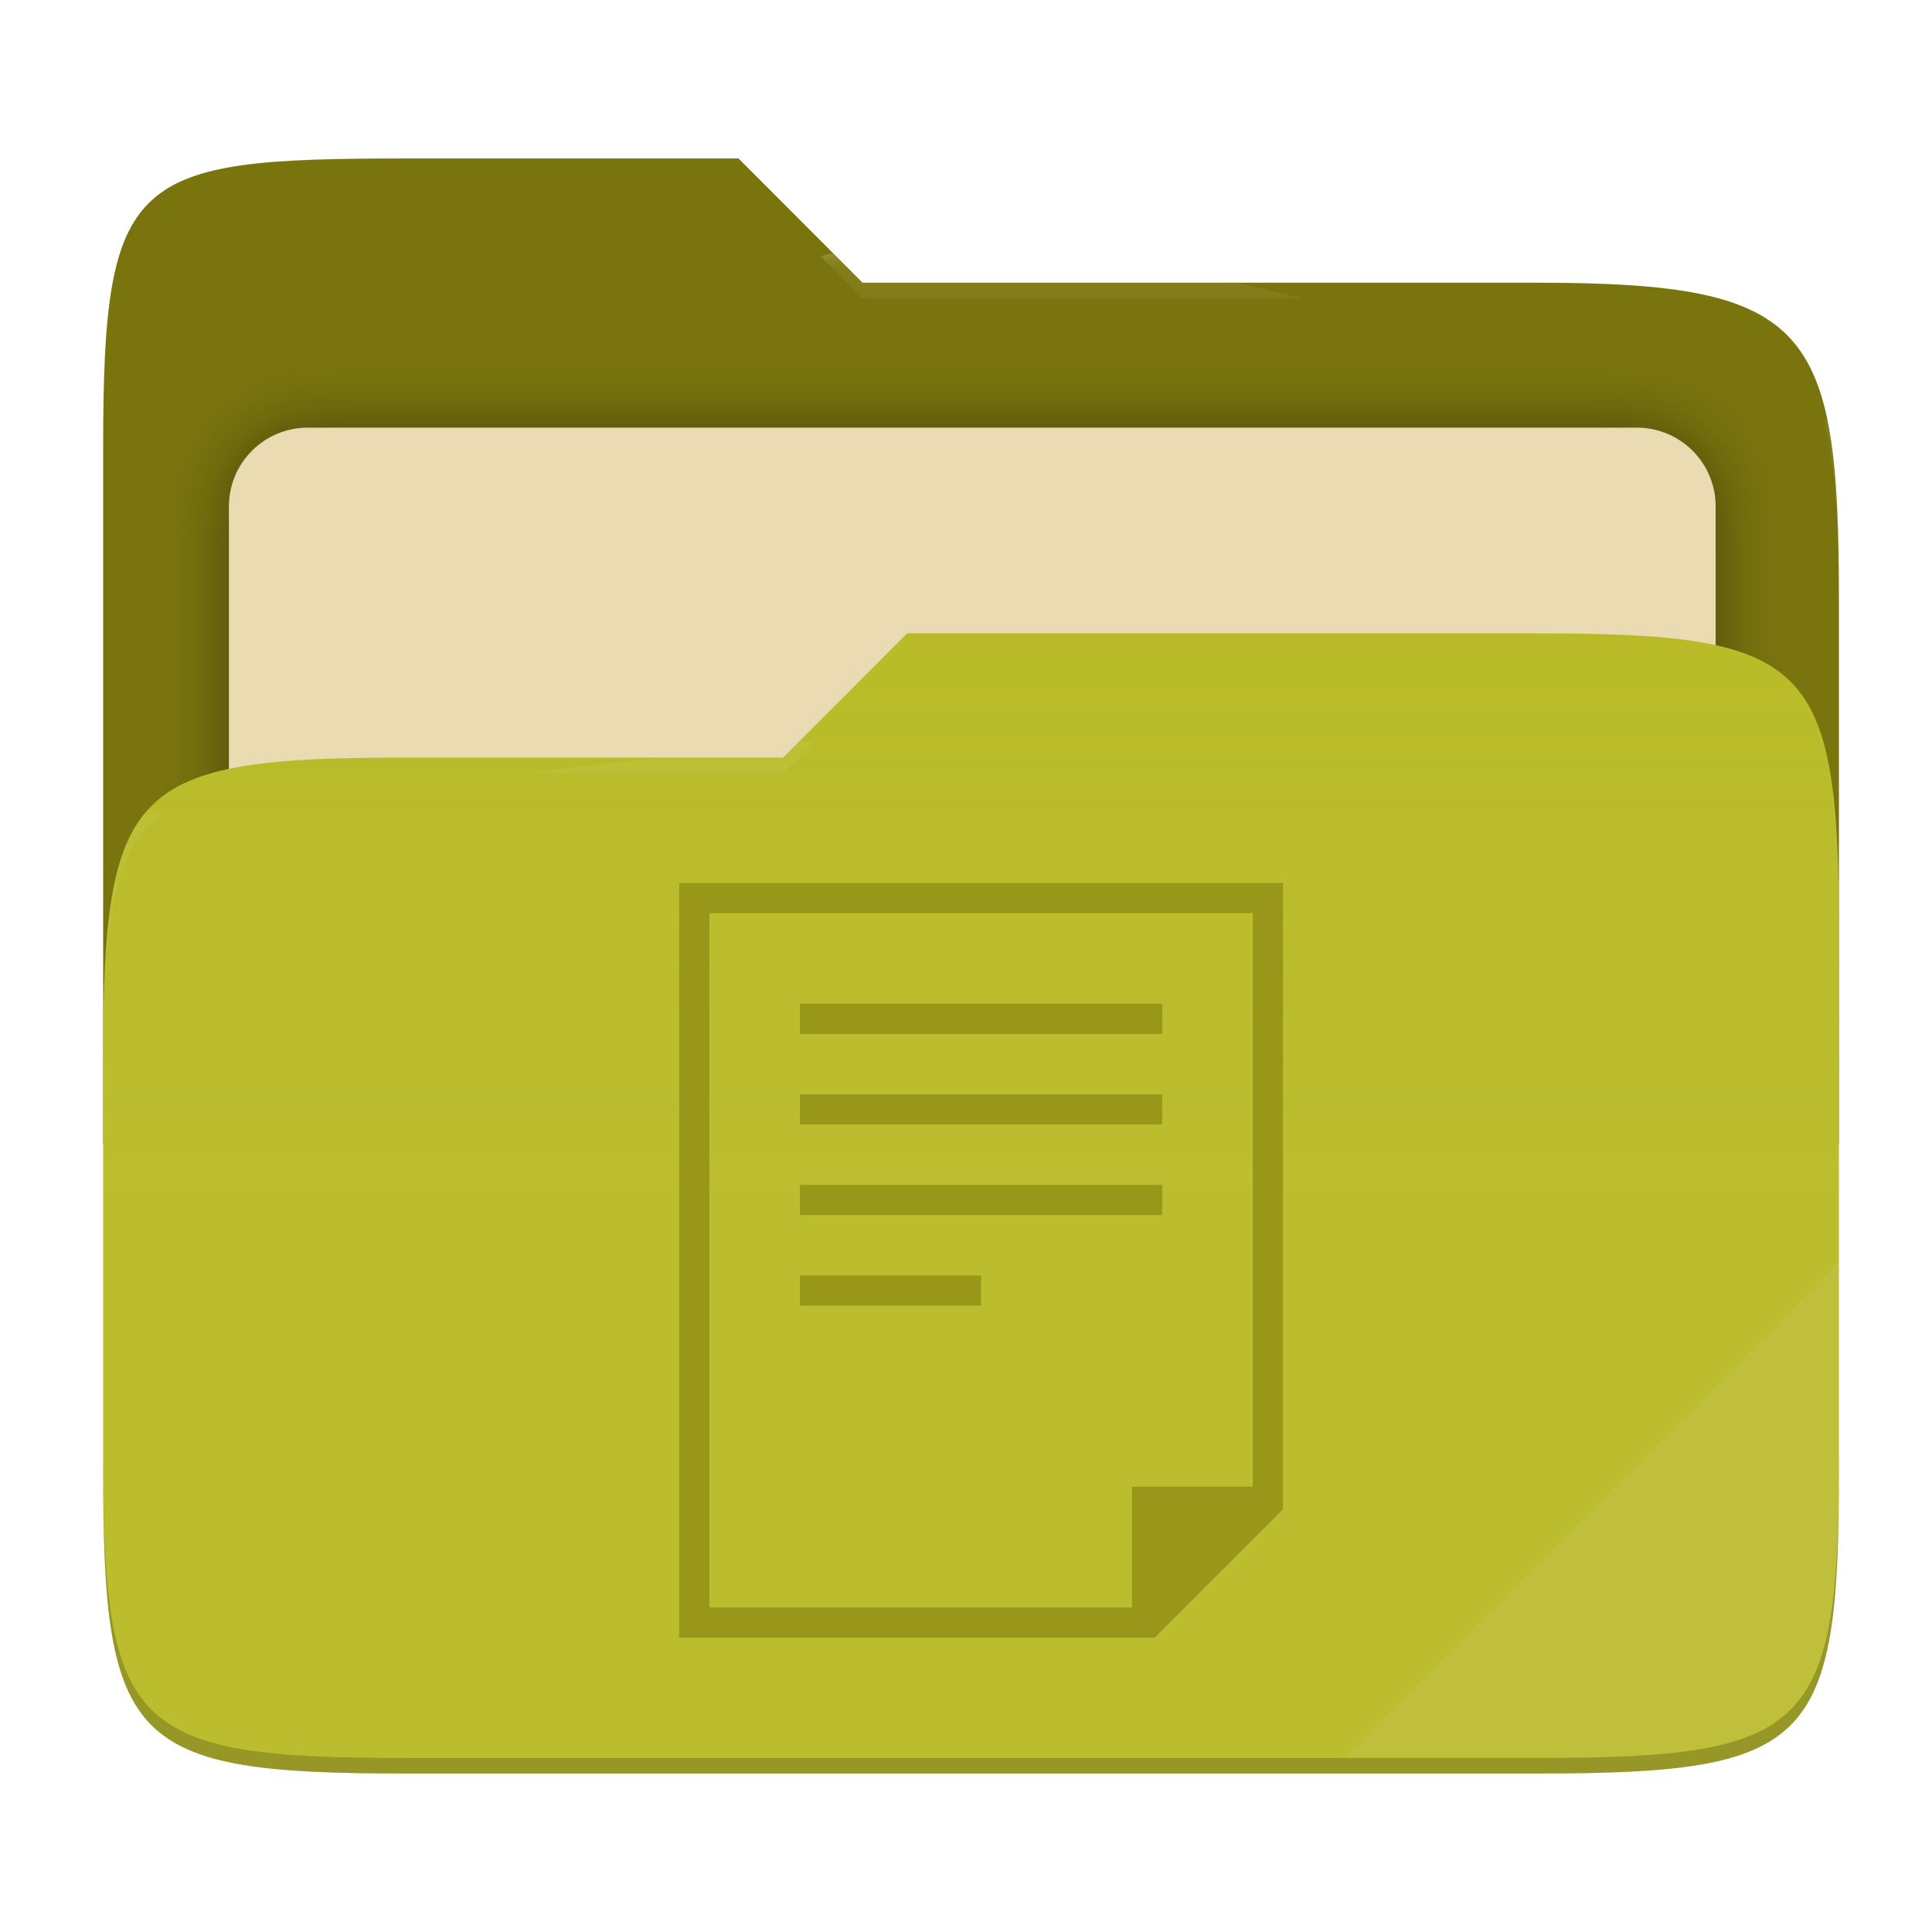
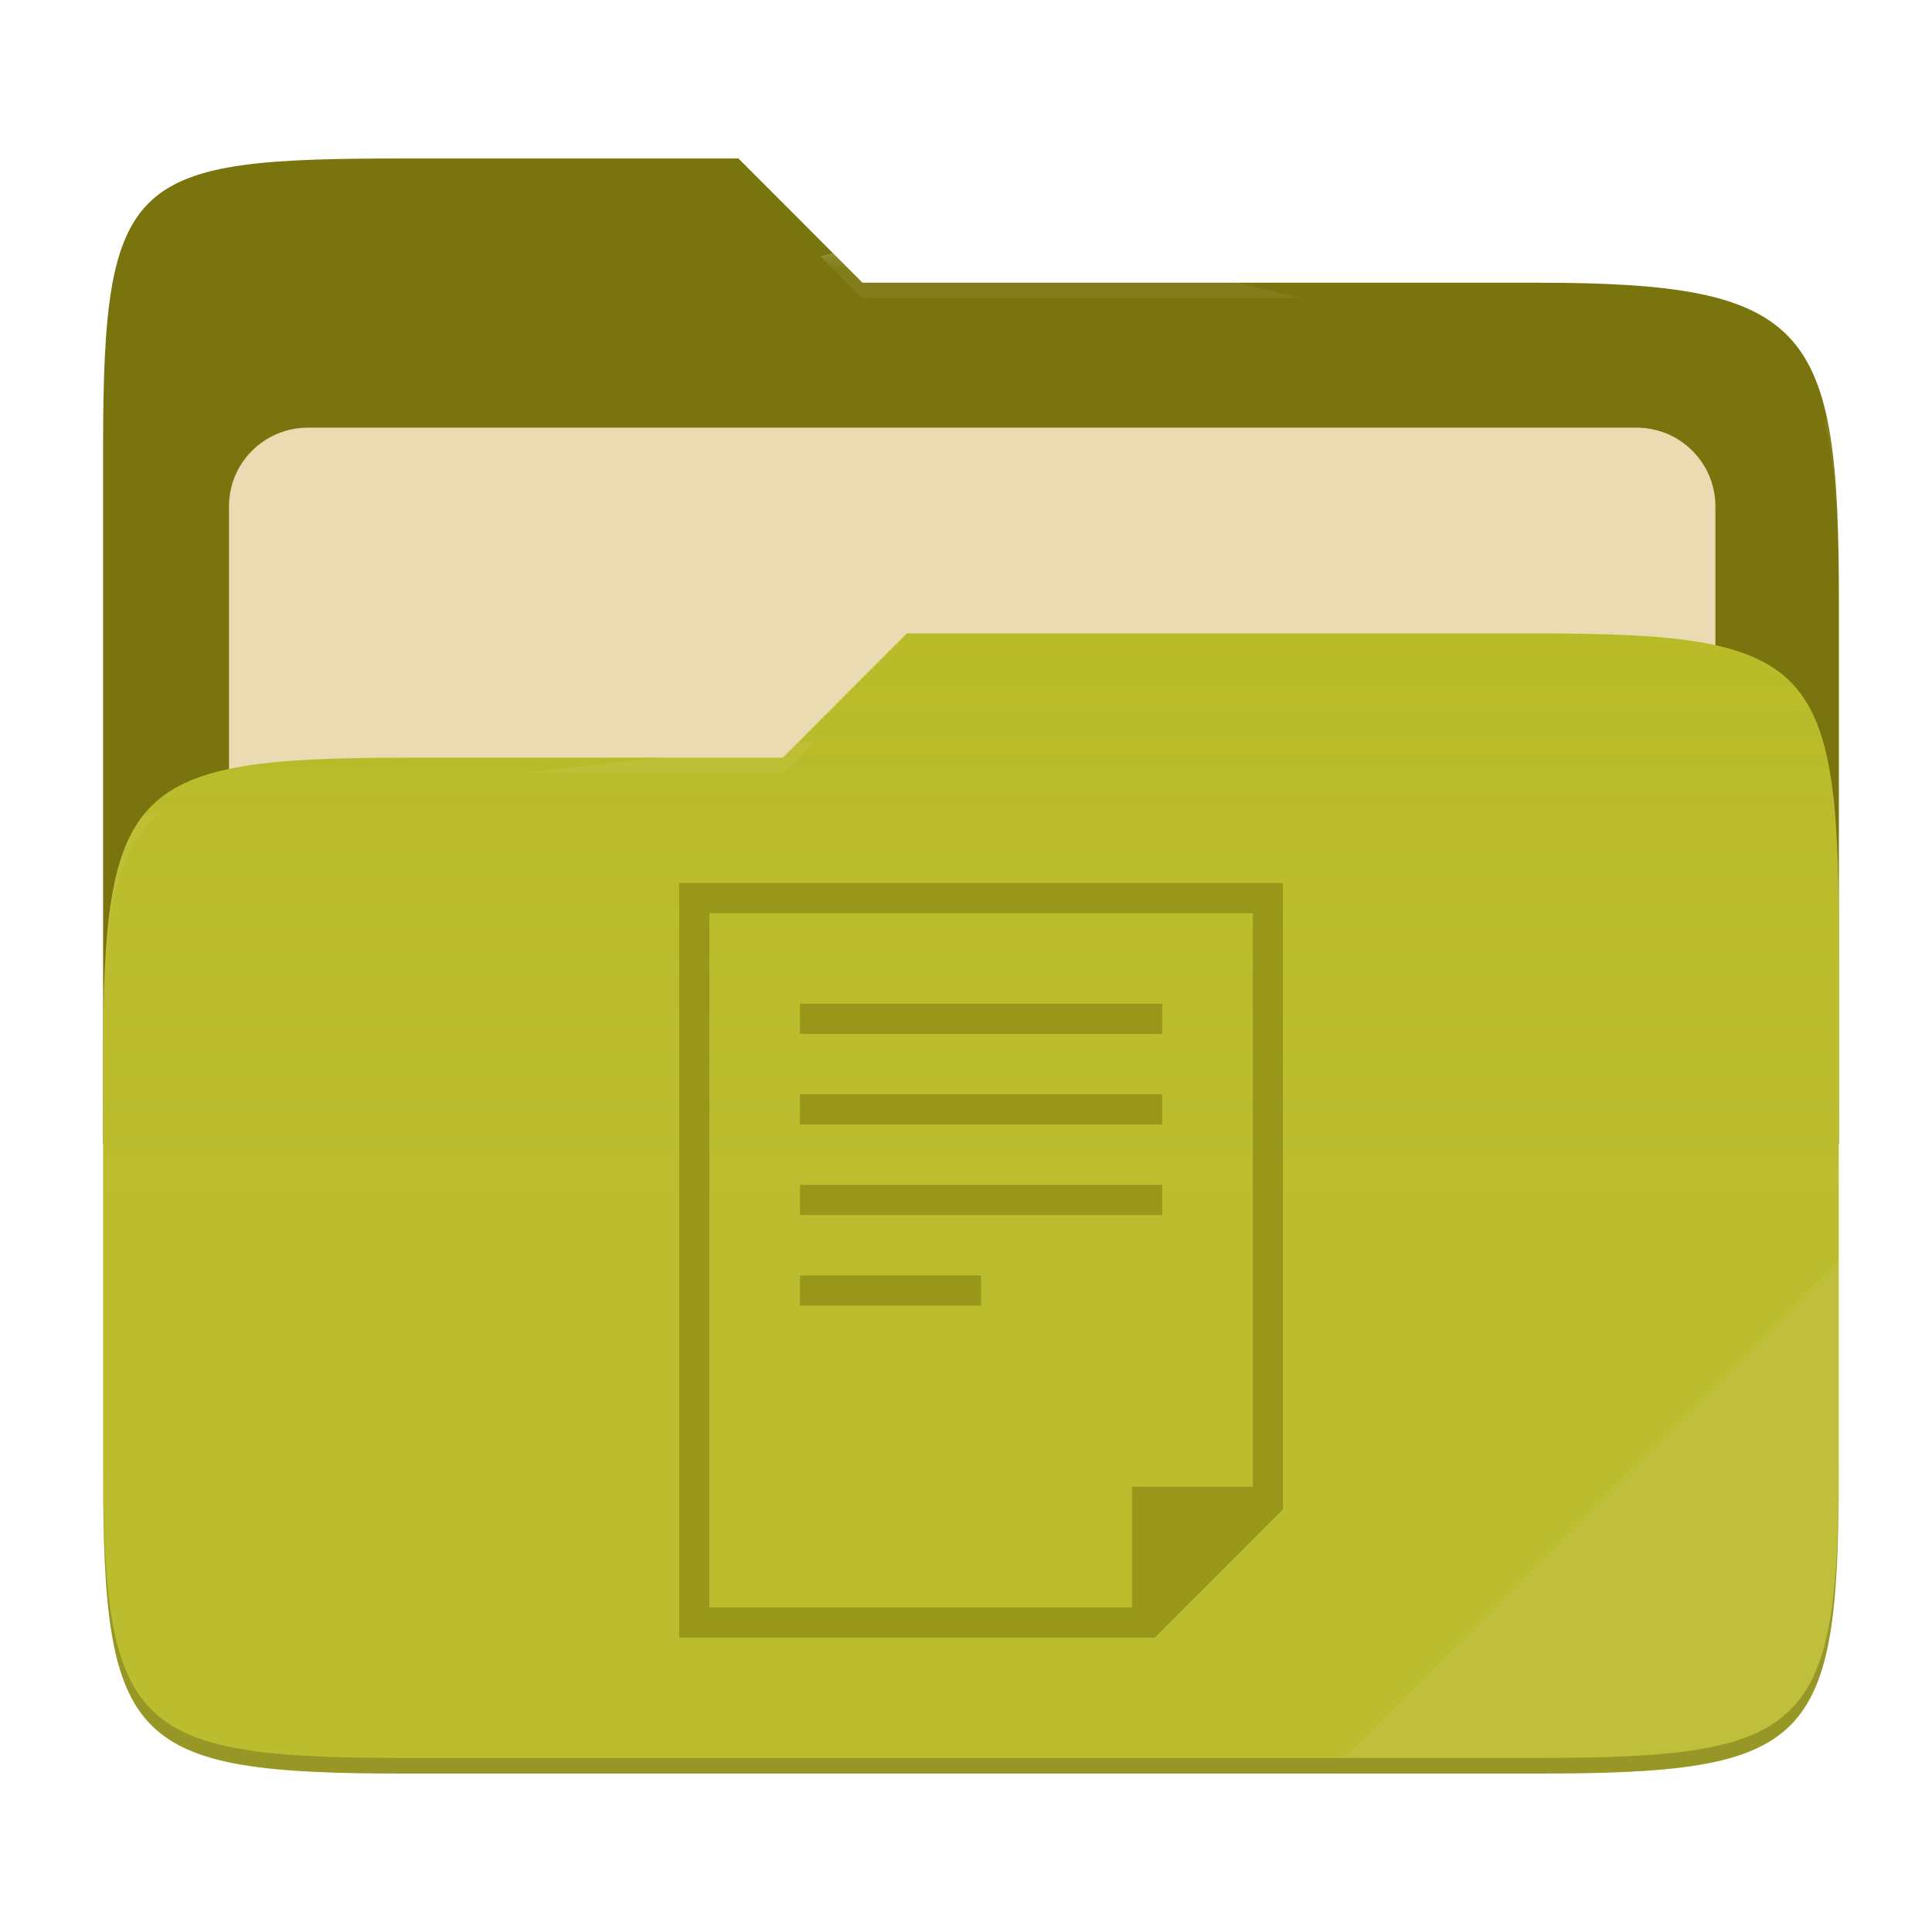
- <svg xmlns="http://www.w3.org/2000/svg" style="isolation:isolate" width="256" height="256" viewBox="0 0 256 256">
-   <g>
-     <path fill="#79740e" d="M 53.705 21 C 17.39 21 13.667 23.055 13.667 59.371 L 13.667 151.538 L 243.667 151.538 L 243.667 79.563 C 243.667 43.247 239.943 37.461 203.628 37.461 L 114.292 37.461 L 97.864 21 L 53.705 21 Z" />
-     <defs>
-       <filter id="j2oCL8HdXBKgUg5ezWcJFWr1abr4Duio" width="400%" height="400%" x="-200%" y="-200%" color-interpolation-filters="sRGB" filterUnits="objectBoundingBox">
-         <feGaussianBlur in="SourceGraphic" stdDeviation="4.294" />
-         <feOffset dx="0" dy="0" result="pf_100_offsetBlur" />
-         <feFlood flood-opacity=".4" />
-         <feComposite in2="pf_100_offsetBlur" operator="in" result="pf_100_dropShadow" />
-         <feBlend in="SourceGraphic" in2="pf_100_dropShadow" mode="normal" />
-       </filter>
-     </defs>
-     <g filter="url(#j2oCL8HdXBKgUg5ezWcJFWr1abr4Duio)">
-       <path fill="#ebdbb2" d="M 40.767 56.667 L 216.9 56.667 C 222.658 56.667 227.333 61.342 227.333 67.1 L 227.333 150.567 C 227.333 156.325 222.658 161 216.9 161 L 40.767 161 C 35.008 161 30.333 156.325 30.333 150.567 L 30.333 67.1 C 30.333 61.342 35.008 56.667 40.767 56.667 Z" />
-     </g>
-     <path fill="#b8bb26" d="M 53.705 100.384 C 17.388 100.384 13.667 104.114 13.667 140.429 L 13.667 194.953 C 13.667 231.269 17.388 235 53.705 235 L 203.628 235 C 239.945 235 243.667 231.269 243.667 194.953 L 243.667 123.969 C 243.667 87.653 239.945 83.922 203.628 83.922 L 120.197 83.922 L 103.759 100.384 L 53.705 100.384 Z" />
-     <linearGradient id="_lgradient_2" x1="0" x2="0" y1=".5" y2="-.5" gradientTransform="matrix(230,0,0,151.078,13.667,83.922)" gradientUnits="userSpaceOnUse">
-       <stop offset="0%" stop-opacity=".07" style="stop-color:#ebdbb2" />
-       <stop offset="67.282%" stop-opacity="0" style="stop-color:#ebdbb2" />
-     </linearGradient>
-     <path fill="url(#_lgradient_2)" d="M 53.705 100.384 C 17.388 100.384 13.667 104.114 13.667 140.429 L 13.667 194.953 C 13.667 231.269 17.388 235 53.705 235 L 203.628 235 C 239.945 235 243.667 231.269 243.667 194.953 L 243.667 123.969 C 243.667 87.653 239.945 83.922 203.628 83.922 L 120.197 83.922 L 103.759 100.384 L 53.705 100.384 Z" />
-     <g opacity=".4">
-       <radialGradient id="_rgradient_4" cx=".5" cy=".5" r=".272" fx=".5" fy=".136" gradientTransform="matrix(230,0,0,60.62,13.667,21)" gradientUnits="userSpaceOnUse">
-         <stop offset="0%" style="stop-color:#ebdbb2" />
-         <stop offset="100%" stop-opacity=".204" style="stop-color:#ebdbb2" />
-       </radialGradient>
-       <path fill="url(#_rgradient_4)" d="M 53.705 21 C 17.39 21 13.667 23.055 13.667 59.371 L 13.667 61.43 C 13.667 25.114 17.39 23.057 53.705 23.057 L 97.864 23.057 L 114.292 39.518 L 203.628 39.518 C 239.943 39.518 243.667 45.304 243.667 81.62 L 243.667 79.563 C 243.667 43.247 239.943 37.461 203.628 37.461 L 114.292 37.461 L 97.864 21 L 53.705 21 Z" />
-     </g>
-     <g opacity=".4">
-       <radialGradient id="_rgradient_5" cx=".5" cy=".5" r=".272" fx=".482" fy=".211" gradientTransform="matrix(230,0,0,58.565,13.667,83.922)" gradientUnits="userSpaceOnUse">
-         <stop offset="0%" style="stop-color:#ebdbb2" />
-         <stop offset="100%" stop-opacity=".204" style="stop-color:#ebdbb2" />
-       </radialGradient>
-       <path fill="url(#_rgradient_5)" d="M 120.197 83.922 L 103.759 100.384 L 53.705 100.384 C 17.39 100.384 13.667 104.112 13.667 140.427 L 13.667 142.487 C 13.667 106.171 17.39 102.441 53.705 102.441 L 103.759 102.441 L 120.197 85.981 L 203.628 85.981 C 239.943 85.981 243.667 89.708 243.667 126.024 L 243.667 123.967 C 243.667 87.651 239.943 83.922 203.628 83.922 L 120.197 83.922 Z" />
-     </g>
-     <g opacity=".1">
-       <path fill="#ebdbb2" d="M 243.667 167.096 L 177.952 232.941 L 203.628 232.941 C 239.943 232.941 243.667 229.214 243.667 192.898 L 243.667 167.096 Z" />
-     </g>
-     <g opacity=".2">
-       <path d="M 13.667 192.898 L 13.667 194.955 C 13.667 231.271 17.39 235 53.705 235 L 203.628 235 C 239.943 235 243.667 231.271 243.667 194.955 L 243.667 192.898 C 243.667 229.214 239.943 232.941 203.628 232.941 L 53.705 232.941 C 17.39 232.941 13.667 229.214 13.667 192.898 Z" />
-     </g>
+ <svg xmlns="http://www.w3.org/2000/svg" width="256" height="256" style="isolation:isolate" version="1.1" viewBox="0 0 256 256">
+   <path d="m53.7 21c-36.32 0-40.04 2.055-40.04 38.37v92.17h230v-71.98c0-36.32-3.724-42.1-40.04-42.1h-89.34l-16.43-16.46h-44.16z" fill="#79740e" />
+   <g filter="url(#j2oCL8HdXBKgUg5ezWcJFWr1abr4Duio)">
+     <path d="m40.77 56.67h176.1c5.758 0 10.43 4.675 10.43 10.43v83.47c0 5.758-4.675 10.43-10.43 10.43h-176.1c-5.759 0-10.43-4.675-10.43-10.43v-83.47c0-5.758 4.675-10.43 10.43-10.43z" fill="#ebdbb2" />
  </g>
-   <path fill="#98971a" d="M 90 117 L 90 217 L 153 217 L 170 200 L 170 117 L 90 117 Z M 94 121 L 166 121 L 166 197 L 150 197 L 150 213 L 94 213 L 94 121 Z M 106 133 L 106 137 L 154 137 L 154 133 L 106 133 Z M 106 145 L 106 149 L 154 149 L 154 145 L 106 145 Z M 106 157 L 106 161 L 154 161 L 154 157 L 106 157 Z M 106 169 L 106 173 L 130 173 L 130 169 L 106 169 Z" />
+   <path d="m53.7 100.4c-36.32 0-40.04 3.73-40.04 40.04v54.52c0 36.32 3.721 40.05 40.04 40.05h149.9c36.32 0 40.04-3.731 40.04-40.05v-70.98c0-36.32-3.722-40.05-40.04-40.05h-83.43l-16.44 16.46h-50.05z" fill="#b8bb26" />
+   <linearGradient id="_lgradient_2" x2="0" y1=".5" y2="-.5" gradientTransform="matrix(230 0 0 151.1 13.67 83.92)" gradientUnits="userSpaceOnUse">
+     <stop stop-color="#ebdbb2" stop-opacity=".07" offset="0" />
+     <stop stop-color="#ebdbb2" stop-opacity="0" offset=".673" />
+   </linearGradient>
+   <path d="m53.7 100.4c-36.32 0-40.04 3.73-40.04 40.04v54.52c0 36.32 3.721 40.05 40.04 40.05h149.9c36.32 0 40.04-3.731 40.04-40.05v-70.98c0-36.32-3.722-40.05-40.04-40.05h-83.43l-16.44 16.46h-50.05z" fill="url(#_lgradient_2)" />
+   <g opacity=".4">
+     <radialGradient id="_rgradient_4" cx=".5" cy=".5" r=".272" fy=".136" gradientTransform="matrix(230 0 0 60.62 13.67 21)" gradientUnits="userSpaceOnUse">
+       <stop stop-color="#ebdbb2" offset="0" />
+       <stop stop-color="#ebdbb2" stop-opacity=".204" offset="1" />
+     </radialGradient>
+     <path d="m53.7 21c-36.32 0-40.04 2.055-40.04 38.37v2.059c0-36.32 3.723-38.37 40.04-38.37h44.16l16.43 16.46h89.34c36.32 0 40.04 5.786 40.04 42.1v-2.057c0-36.32-3.724-42.1-40.04-42.1h-89.34l-16.43-16.46h-44.16z" fill="url(#_rgradient_4)" />
+     <radialGradient id="_rgradient_5" cx=".5" cy=".5" r=".272" fx=".482" fy=".211" gradientTransform="matrix(230 0 0 58.56 13.67 83.92)" gradientUnits="userSpaceOnUse">
+       <stop stop-color="#ebdbb2" offset="0" />
+       <stop stop-color="#ebdbb2" stop-opacity=".204" offset="1" />
+     </radialGradient>
+     <path d="m120.2 83.92-16.44 16.46h-50.05c-36.32 0-40.04 3.728-40.04 40.04v2.06c0-36.32 3.723-40.05 40.04-40.05h50.05l16.44-16.46h83.43c36.32 0 40.04 3.727 40.04 40.04v-2.057c0-36.32-3.724-40.04-40.04-40.04h-83.43z" fill="url(#_rgradient_5)" />
+   </g>
+   <g opacity=".1">
+     <path d="m243.7 167.1-65.72 65.84h25.68c36.32 0 40.04-3.727 40.04-40.04v-25.8z" fill="#ebdbb2" />
+   </g>
+   <g opacity=".2">
+     <path d="m13.67 192.9v2.057c0 36.32 3.723 40.04 40.04 40.04h149.9c36.32 0 40.04-3.729 40.04-40.04v-2.057c0 36.32-3.724 40.04-40.04 40.04h-149.9c-36.32 0-40.04-3.727-40.04-40.04z" />
+   </g>
+   <path d="m90 117v100h63l17-17v-83h-80zm4 4h72v76h-16v16h-56v-92zm12 12v4h48v-4h-48zm0 12v4h48v-4h-48zm0 12v4h48v-4h-48zm0 12v4h24v-4h-24z" fill="#98971a" />
</svg>
